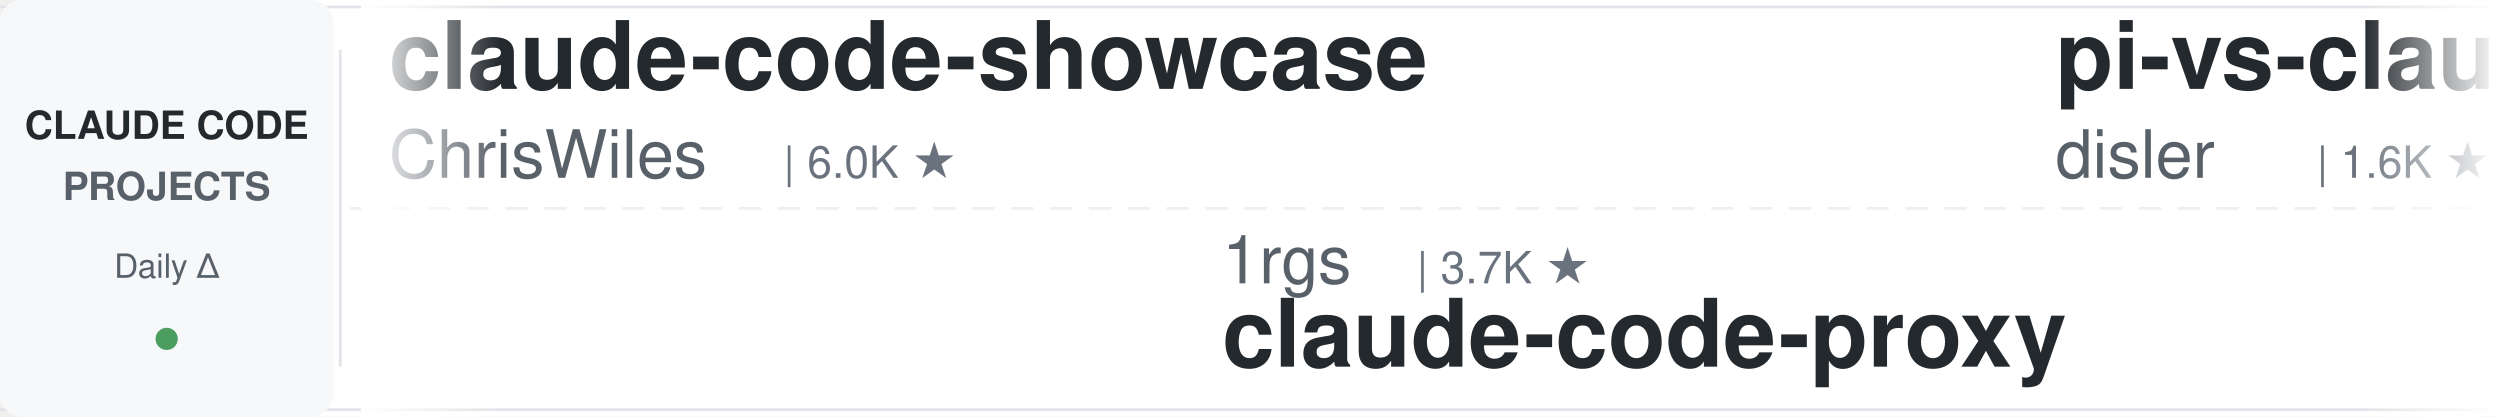
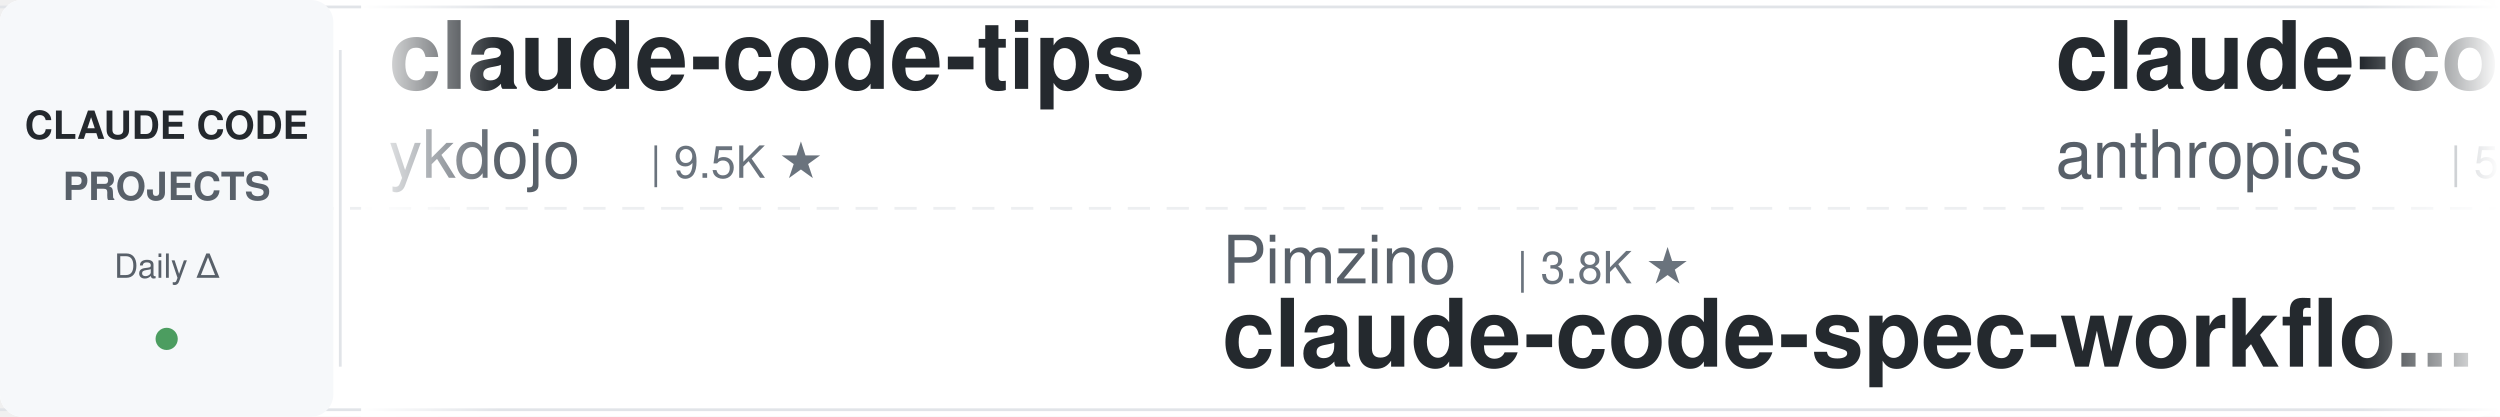
<svg xmlns="http://www.w3.org/2000/svg" width="900" height="150">
  <defs>
    <linearGradient id="leftFade" x1="0%" y1="0%" x2="100%" y2="0%">
      <stop offset="0%" style="stop-color:#ffffff;stop-opacity:1" />
      <stop offset="100%" style="stop-color:#ffffff;stop-opacity:0" />
    </linearGradient>
    <linearGradient id="rightFade" x1="0%" y1="0%" x2="100%" y2="0%">
      <stop offset="0%" style="stop-color:#ffffff;stop-opacity:0" />
      <stop offset="100%" style="stop-color:#ffffff;stop-opacity:1" />
    </linearGradient>
  </defs>
  <rect width="900" height="150" fill="#ffffff" rx="8" />
  <rect x="0" y="2" width="900" height="1" fill="#e1e4e8" />
  <rect x="0" y="147" width="900" height="1" fill="#e1e4e8" />
  <line x1="0" y1="75" x2="900" y2="75" stroke="#e1e4e8" stroke-width="1" stroke-dasharray="8 6" opacity="0.6" />
  <rect x="0" y="0" width="120" height="150" fill="#f6f8fa" rx="8" />
  <text x="60" y="50" font-family="-apple-system, BlinkMacSystemFont, 'Segoe UI', Helvetica, Arial, sans-serif" font-size="14" font-weight="600" fill="#24292e" text-anchor="middle">CLAUDE CODE</text>
  <text x="60" y="72" font-family="-apple-system, BlinkMacSystemFont, 'Segoe UI', Helvetica, Arial, sans-serif" font-size="14" font-weight="600" fill="#586069" text-anchor="middle">PROJECTS</text>
  <text x="60" y="100" font-family="-apple-system, BlinkMacSystemFont, 'Segoe UI', Helvetica, Arial, sans-serif" font-size="12" font-weight="500" fill="#586069" text-anchor="middle">Daily Δ</text>
  <circle cx="60" cy="122" r="4" fill="#22863a" opacity="0.8" />
  <rect x="122" y="18" width="1" height="114" fill="#e1e4e8" />
  <clipPath id="tickerClip">
    <rect x="130" y="0" width="770" height="150" />
  </clipPath>
  <g clip-path="url(#tickerClip)">
    <g id="tickerItems">
      <animateTransform attributeName="transform" attributeType="XML" type="translate" from="0 0" to="-3000 0" dur="54s" repeatCount="indefinite" />
      <g transform="translate(0, 0)">
-         <text x="140" y="32" font-family="-apple-system, BlinkMacSystemFont, 'Segoe UI', Helvetica, Arial, sans-serif" font-size="34" font-weight="600" fill="#24292e">claude-code-showcase</text>
-         <text x="140" y="64" font-family="-apple-system, BlinkMacSystemFont, 'Segoe UI', Helvetica, Arial, sans-serif" font-size="24" font-weight="400" fill="#586069">ChrisWiles</text>
-         <text x="282" y="64" font-family="-apple-system, BlinkMacSystemFont, 'Segoe UI', Helvetica, Arial, sans-serif" font-size="16" font-weight="500" fill="#6a737d">| 6.0K ★</text>
+         <text x="140" y="32" font-family="-apple-system, BlinkMacSystemFont, 'Segoe UI', Helvetica, Arial, sans-serif" font-size="34" font-weight="600" fill="#24292e">claude-code-tips</text>
+         <text x="140" y="64" font-family="-apple-system, BlinkMacSystemFont, 'Segoe UI', Helvetica, Arial, sans-serif" font-size="24" font-weight="400" fill="#586069">ykdojo</text>
+         <text x="234" y="64" font-family="-apple-system, BlinkMacSystemFont, 'Segoe UI', Helvetica, Arial, sans-serif" font-size="16" font-weight="500" fill="#6a737d">| 9.5K ★</text>
      </g>
      <g transform="translate(300, 0)">
-         <text x="140" y="102" font-family="-apple-system, BlinkMacSystemFont, 'Segoe UI', Helvetica, Arial, sans-serif" font-size="24" font-weight="400" fill="#586069">1rgs</text>
-         <text x="210" y="102" font-family="-apple-system, BlinkMacSystemFont, 'Segoe UI', Helvetica, Arial, sans-serif" font-size="16" font-weight="500" fill="#6a737d">| 3.7K ★</text>
-         <text x="140" y="132" font-family="-apple-system, BlinkMacSystemFont, 'Segoe UI', Helvetica, Arial, sans-serif" font-size="34" font-weight="600" fill="#24292e">claude-code-proxy</text>
+         <text x="140" y="102" font-family="-apple-system, BlinkMacSystemFont, 'Segoe UI', Helvetica, Arial, sans-serif" font-size="24" font-weight="400" fill="#586069">Pimzino</text>
+         <text x="246" y="102" font-family="-apple-system, BlinkMacSystemFont, 'Segoe UI', Helvetica, Arial, sans-serif" font-size="16" font-weight="500" fill="#6a737d">| 3.8K ★</text>
+         <text x="140" y="132" font-family="-apple-system, BlinkMacSystemFont, 'Segoe UI', Helvetica, Arial, sans-serif" font-size="34" font-weight="600" fill="#24292e">claude-code-spec-workflo...</text>
      </g>
      <g transform="translate(600, 0)">
-         <text x="140" y="32" font-family="-apple-system, BlinkMacSystemFont, 'Segoe UI', Helvetica, Arial, sans-serif" font-size="34" font-weight="600" fill="#24292e">pi-vs-claude-code</text>
-         <text x="140" y="64" font-family="-apple-system, BlinkMacSystemFont, 'Segoe UI', Helvetica, Arial, sans-serif" font-size="24" font-weight="400" fill="#586069">disler</text>
-         <text x="234" y="64" font-family="-apple-system, BlinkMacSystemFont, 'Segoe UI', Helvetica, Arial, sans-serif" font-size="16" font-weight="500" fill="#6a737d">| 1.6K ★</text>
+         <text x="140" y="32" font-family="-apple-system, BlinkMacSystemFont, 'Segoe UI', Helvetica, Arial, sans-serif" font-size="34" font-weight="600" fill="#24292e">claude-code-security-rev...</text>
+         <text x="140" y="64" font-family="-apple-system, BlinkMacSystemFont, 'Segoe UI', Helvetica, Arial, sans-serif" font-size="24" font-weight="400" fill="#586069">anthropics</text>
+         <text x="282" y="64" font-family="-apple-system, BlinkMacSystemFont, 'Segoe UI', Helvetica, Arial, sans-serif" font-size="16" font-weight="500" fill="#6a737d">| 5.7K ★</text>
      </g>
      <g transform="translate(900, 0)">
-         <text x="140" y="102" font-family="-apple-system, BlinkMacSystemFont, 'Segoe UI', Helvetica, Arial, sans-serif" font-size="24" font-weight="400" fill="#586069">luongnv89</text>
-         <text x="270" y="102" font-family="-apple-system, BlinkMacSystemFont, 'Segoe UI', Helvetica, Arial, sans-serif" font-size="16" font-weight="500" fill="#6a737d">| 40.8K ★</text>
-         <text x="140" y="132" font-family="-apple-system, BlinkMacSystemFont, 'Segoe UI', Helvetica, Arial, sans-serif" font-size="34" font-weight="600" fill="#24292e">claude-howto</text>
-       </g>
-       <g transform="translate(1200, 0)">
-         <text x="140" y="32" font-family="-apple-system, BlinkMacSystemFont, 'Segoe UI', Helvetica, Arial, sans-serif" font-size="34" font-weight="600" fill="#24292e">claude-code-source</text>
-         <text x="140" y="64" font-family="-apple-system, BlinkMacSystemFont, 'Segoe UI', Helvetica, Arial, sans-serif" font-size="24" font-weight="400" fill="#586069">AprilNEA</text>
-         <text x="258" y="64" font-family="-apple-system, BlinkMacSystemFont, 'Segoe UI', Helvetica, Arial, sans-serif" font-size="16" font-weight="500" fill="#6a737d">| 394 ★</text>
-       </g>
-       <g transform="translate(1500, 0)">
-         <text x="140" y="102" font-family="-apple-system, BlinkMacSystemFont, 'Segoe UI', Helvetica, Arial, sans-serif" font-size="24" font-weight="400" fill="#586069">disler</text>
-         <text x="234" y="102" font-family="-apple-system, BlinkMacSystemFont, 'Segoe UI', Helvetica, Arial, sans-serif" font-size="16" font-weight="500" fill="#6a737d">| 3.9K ★</text>
-         <text x="140" y="132" font-family="-apple-system, BlinkMacSystemFont, 'Segoe UI', Helvetica, Arial, sans-serif" font-size="34" font-weight="600" fill="#24292e">claude-code-hooks-master...</text>
-       </g>
-       <g transform="translate(1800, 0)">
-         <text x="140" y="32" font-family="-apple-system, BlinkMacSystemFont, 'Segoe UI', Helvetica, Arial, sans-serif" font-size="34" font-weight="600" fill="#24292e">claude-code-guide</text>
-         <text x="140" y="64" font-family="-apple-system, BlinkMacSystemFont, 'Segoe UI', Helvetica, Arial, sans-serif" font-size="24" font-weight="400" fill="#586069">Cranot</text>
-         <text x="234" y="64" font-family="-apple-system, BlinkMacSystemFont, 'Segoe UI', Helvetica, Arial, sans-serif" font-size="16" font-weight="500" fill="#6a737d">| 2.9K ★</text>
-       </g>
-       <g transform="translate(2100, 0)">
-         <text x="140" y="102" font-family="-apple-system, BlinkMacSystemFont, 'Segoe UI', Helvetica, Arial, sans-serif" font-size="24" font-weight="400" fill="#586069">ponponon</text>
-         <text x="258" y="102" font-family="-apple-system, BlinkMacSystemFont, 'Segoe UI', Helvetica, Arial, sans-serif" font-size="16" font-weight="500" fill="#6a737d">| 2.3K ★</text>
-         <text x="140" y="132" font-family="-apple-system, BlinkMacSystemFont, 'Segoe UI', Helvetica, Arial, sans-serif" font-size="34" font-weight="600" fill="#24292e">claude_code_src</text>
-       </g>
-       <g transform="translate(2400, 0)">
-         <text x="140" y="32" font-family="-apple-system, BlinkMacSystemFont, 'Segoe UI', Helvetica, Arial, sans-serif" font-size="34" font-weight="600" fill="#24292e">oh-my-claudecode</text>
-         <text x="140" y="64" font-family="-apple-system, BlinkMacSystemFont, 'Segoe UI', Helvetica, Arial, sans-serif" font-size="24" font-weight="400" fill="#586069">Yeachan-Heo</text>
-         <text x="294" y="64" font-family="-apple-system, BlinkMacSystemFont, 'Segoe UI', Helvetica, Arial, sans-serif" font-size="16" font-weight="500" fill="#6a737d">| 38.3K ★</text>
-       </g>
-       <g transform="translate(2700, 0)">
        <text x="140" y="102" font-family="-apple-system, BlinkMacSystemFont, 'Segoe UI', Helvetica, Arial, sans-serif" font-size="24" font-weight="400" fill="#586069">https-deeplearning-ai</text>
        <text x="414" y="102" font-family="-apple-system, BlinkMacSystemFont, 'Segoe UI', Helvetica, Arial, sans-serif" font-size="16" font-weight="500" fill="#6a737d">| 537 ★</text>
        <text x="140" y="132" font-family="-apple-system, BlinkMacSystemFont, 'Segoe UI', Helvetica, Arial, sans-serif" font-size="34" font-weight="600" fill="#24292e">sc-claude-code-files</text>
      </g>
+       <g transform="translate(1200, 0)">
+         <text x="140" y="32" font-family="-apple-system, BlinkMacSystemFont, 'Segoe UI', Helvetica, Arial, sans-serif" font-size="34" font-weight="600" fill="#24292e">Claude-Code-Game-Studios</text>
+         <text x="140" y="64" font-family="-apple-system, BlinkMacSystemFont, 'Segoe UI', Helvetica, Arial, sans-serif" font-size="24" font-weight="400" fill="#586069">Donchitos</text>
+         <text x="270" y="64" font-family="-apple-system, BlinkMacSystemFont, 'Segoe UI', Helvetica, Arial, sans-serif" font-size="16" font-weight="500" fill="#6a737d">| 23.6K ★</text>
+       </g>
+       <g transform="translate(1500, 0)">
+         <text x="140" y="102" font-family="-apple-system, BlinkMacSystemFont, 'Segoe UI', Helvetica, Arial, sans-serif" font-size="24" font-weight="400" fill="#586069">zebbern</text>
+         <text x="246" y="102" font-family="-apple-system, BlinkMacSystemFont, 'Segoe UI', Helvetica, Arial, sans-serif" font-size="16" font-weight="500" fill="#6a737d">| 4.5K ★</text>
+         <text x="140" y="132" font-family="-apple-system, BlinkMacSystemFont, 'Segoe UI', Helvetica, Arial, sans-serif" font-size="34" font-weight="600" fill="#24292e">claude-code-guide</text>
+       </g>
+       <g transform="translate(1800, 0)">
+         <text x="140" y="32" font-family="-apple-system, BlinkMacSystemFont, 'Segoe UI', Helvetica, Arial, sans-serif" font-size="34" font-weight="600" fill="#24292e">claude-code-hooks-master...</text>
+         <text x="140" y="64" font-family="-apple-system, BlinkMacSystemFont, 'Segoe UI', Helvetica, Arial, sans-serif" font-size="24" font-weight="400" fill="#586069">disler</text>
+         <text x="234" y="64" font-family="-apple-system, BlinkMacSystemFont, 'Segoe UI', Helvetica, Arial, sans-serif" font-size="16" font-weight="500" fill="#6a737d">| 3.9K ★</text>
+       </g>
+       <g transform="translate(2100, 0)">
+         <text x="140" y="102" font-family="-apple-system, BlinkMacSystemFont, 'Segoe UI', Helvetica, Arial, sans-serif" font-size="24" font-weight="400" fill="#586069">ChrisWiles</text>
+         <text x="282" y="102" font-family="-apple-system, BlinkMacSystemFont, 'Segoe UI', Helvetica, Arial, sans-serif" font-size="16" font-weight="500" fill="#6a737d">| 6.0K ★</text>
+         <text x="140" y="132" font-family="-apple-system, BlinkMacSystemFont, 'Segoe UI', Helvetica, Arial, sans-serif" font-size="34" font-weight="600" fill="#24292e">claude-code-showcase</text>
+       </g>
+       <g transform="translate(2400, 0)">
+         <text x="140" y="32" font-family="-apple-system, BlinkMacSystemFont, 'Segoe UI', Helvetica, Arial, sans-serif" font-size="34" font-weight="600" fill="#24292e">claude-code-tudou</text>
+         <text x="140" y="64" font-family="-apple-system, BlinkMacSystemFont, 'Segoe UI', Helvetica, Arial, sans-serif" font-size="24" font-weight="400" fill="#586069">AICoderTudou</text>
+         <text x="306" y="64" font-family="-apple-system, BlinkMacSystemFont, 'Segoe UI', Helvetica, Arial, sans-serif" font-size="16" font-weight="500" fill="#6a737d">| 497 ★</text>
+       </g>
+       <g transform="translate(2700, 0)">
+         <text x="140" y="102" font-family="-apple-system, BlinkMacSystemFont, 'Segoe UI', Helvetica, Arial, sans-serif" font-size="24" font-weight="400" fill="#586069">musistudio</text>
+         <text x="282" y="102" font-family="-apple-system, BlinkMacSystemFont, 'Segoe UI', Helvetica, Arial, sans-serif" font-size="16" font-weight="500" fill="#6a737d">| 36.3K ★</text>
+         <text x="140" y="132" font-family="-apple-system, BlinkMacSystemFont, 'Segoe UI', Helvetica, Arial, sans-serif" font-size="34" font-weight="600" fill="#24292e">claude-code-router</text>
+       </g>
      <g transform="translate(3000, 0)">
-         <text x="140" y="32" font-family="-apple-system, BlinkMacSystemFont, 'Segoe UI', Helvetica, Arial, sans-serif" font-size="34" font-weight="600" fill="#24292e">claude-code-showcase</text>
-         <text x="140" y="64" font-family="-apple-system, BlinkMacSystemFont, 'Segoe UI', Helvetica, Arial, sans-serif" font-size="24" font-weight="400" fill="#586069">ChrisWiles</text>
-         <text x="282" y="64" font-family="-apple-system, BlinkMacSystemFont, 'Segoe UI', Helvetica, Arial, sans-serif" font-size="16" font-weight="500" fill="#6a737d">| 6.0K ★</text>
+         <text x="140" y="32" font-family="-apple-system, BlinkMacSystemFont, 'Segoe UI', Helvetica, Arial, sans-serif" font-size="34" font-weight="600" fill="#24292e">claude-code-tips</text>
+         <text x="140" y="64" font-family="-apple-system, BlinkMacSystemFont, 'Segoe UI', Helvetica, Arial, sans-serif" font-size="24" font-weight="400" fill="#586069">ykdojo</text>
+         <text x="234" y="64" font-family="-apple-system, BlinkMacSystemFont, 'Segoe UI', Helvetica, Arial, sans-serif" font-size="16" font-weight="500" fill="#6a737d">| 9.5K ★</text>
      </g>
      <g transform="translate(3300, 0)">
-         <text x="140" y="102" font-family="-apple-system, BlinkMacSystemFont, 'Segoe UI', Helvetica, Arial, sans-serif" font-size="24" font-weight="400" fill="#586069">1rgs</text>
-         <text x="210" y="102" font-family="-apple-system, BlinkMacSystemFont, 'Segoe UI', Helvetica, Arial, sans-serif" font-size="16" font-weight="500" fill="#6a737d">| 3.7K ★</text>
-         <text x="140" y="132" font-family="-apple-system, BlinkMacSystemFont, 'Segoe UI', Helvetica, Arial, sans-serif" font-size="34" font-weight="600" fill="#24292e">claude-code-proxy</text>
+         <text x="140" y="102" font-family="-apple-system, BlinkMacSystemFont, 'Segoe UI', Helvetica, Arial, sans-serif" font-size="24" font-weight="400" fill="#586069">Pimzino</text>
+         <text x="246" y="102" font-family="-apple-system, BlinkMacSystemFont, 'Segoe UI', Helvetica, Arial, sans-serif" font-size="16" font-weight="500" fill="#6a737d">| 3.8K ★</text>
+         <text x="140" y="132" font-family="-apple-system, BlinkMacSystemFont, 'Segoe UI', Helvetica, Arial, sans-serif" font-size="34" font-weight="600" fill="#24292e">claude-code-spec-workflo...</text>
      </g>
      <g transform="translate(3600, 0)">
-         <text x="140" y="32" font-family="-apple-system, BlinkMacSystemFont, 'Segoe UI', Helvetica, Arial, sans-serif" font-size="34" font-weight="600" fill="#24292e">pi-vs-claude-code</text>
-         <text x="140" y="64" font-family="-apple-system, BlinkMacSystemFont, 'Segoe UI', Helvetica, Arial, sans-serif" font-size="24" font-weight="400" fill="#586069">disler</text>
-         <text x="234" y="64" font-family="-apple-system, BlinkMacSystemFont, 'Segoe UI', Helvetica, Arial, sans-serif" font-size="16" font-weight="500" fill="#6a737d">| 1.6K ★</text>
+         <text x="140" y="32" font-family="-apple-system, BlinkMacSystemFont, 'Segoe UI', Helvetica, Arial, sans-serif" font-size="34" font-weight="600" fill="#24292e">claude-code-security-rev...</text>
+         <text x="140" y="64" font-family="-apple-system, BlinkMacSystemFont, 'Segoe UI', Helvetica, Arial, sans-serif" font-size="24" font-weight="400" fill="#586069">anthropics</text>
+         <text x="282" y="64" font-family="-apple-system, BlinkMacSystemFont, 'Segoe UI', Helvetica, Arial, sans-serif" font-size="16" font-weight="500" fill="#6a737d">| 5.7K ★</text>
      </g>
      <g transform="translate(3900, 0)">
-         <text x="140" y="102" font-family="-apple-system, BlinkMacSystemFont, 'Segoe UI', Helvetica, Arial, sans-serif" font-size="24" font-weight="400" fill="#586069">luongnv89</text>
-         <text x="270" y="102" font-family="-apple-system, BlinkMacSystemFont, 'Segoe UI', Helvetica, Arial, sans-serif" font-size="16" font-weight="500" fill="#6a737d">| 40.8K ★</text>
-         <text x="140" y="132" font-family="-apple-system, BlinkMacSystemFont, 'Segoe UI', Helvetica, Arial, sans-serif" font-size="34" font-weight="600" fill="#24292e">claude-howto</text>
+         <text x="140" y="102" font-family="-apple-system, BlinkMacSystemFont, 'Segoe UI', Helvetica, Arial, sans-serif" font-size="24" font-weight="400" fill="#586069">https-deeplearning-ai</text>
+         <text x="414" y="102" font-family="-apple-system, BlinkMacSystemFont, 'Segoe UI', Helvetica, Arial, sans-serif" font-size="16" font-weight="500" fill="#6a737d">| 537 ★</text>
+         <text x="140" y="132" font-family="-apple-system, BlinkMacSystemFont, 'Segoe UI', Helvetica, Arial, sans-serif" font-size="34" font-weight="600" fill="#24292e">sc-claude-code-files</text>
      </g>
    </g>
  </g>
  <rect x="130" y="0" width="50" height="150" fill="url(#leftFade)" />
  <rect x="850" y="0" width="50" height="150" fill="url(#rightFade)" />
</svg>
